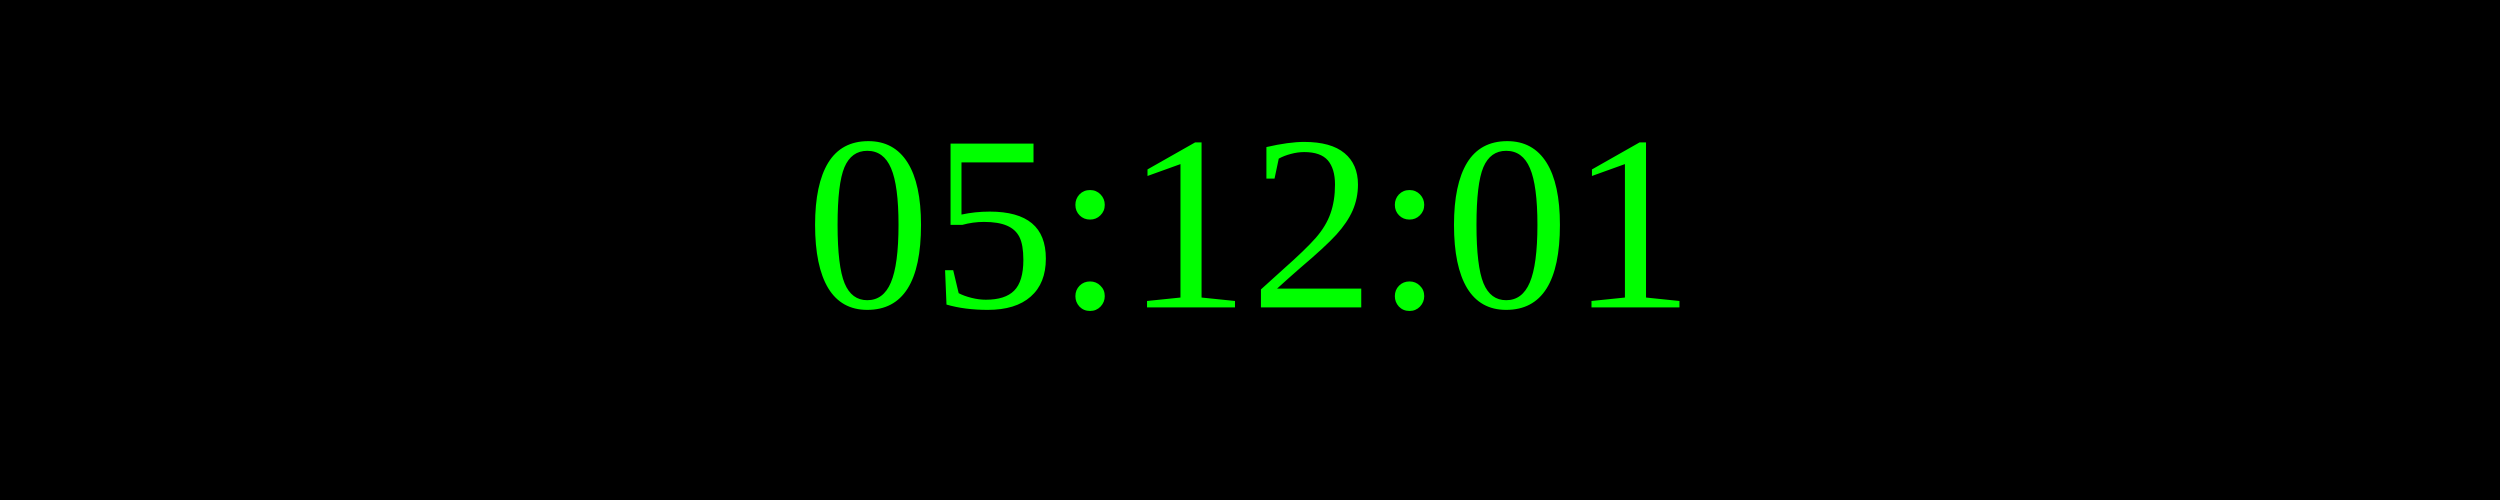
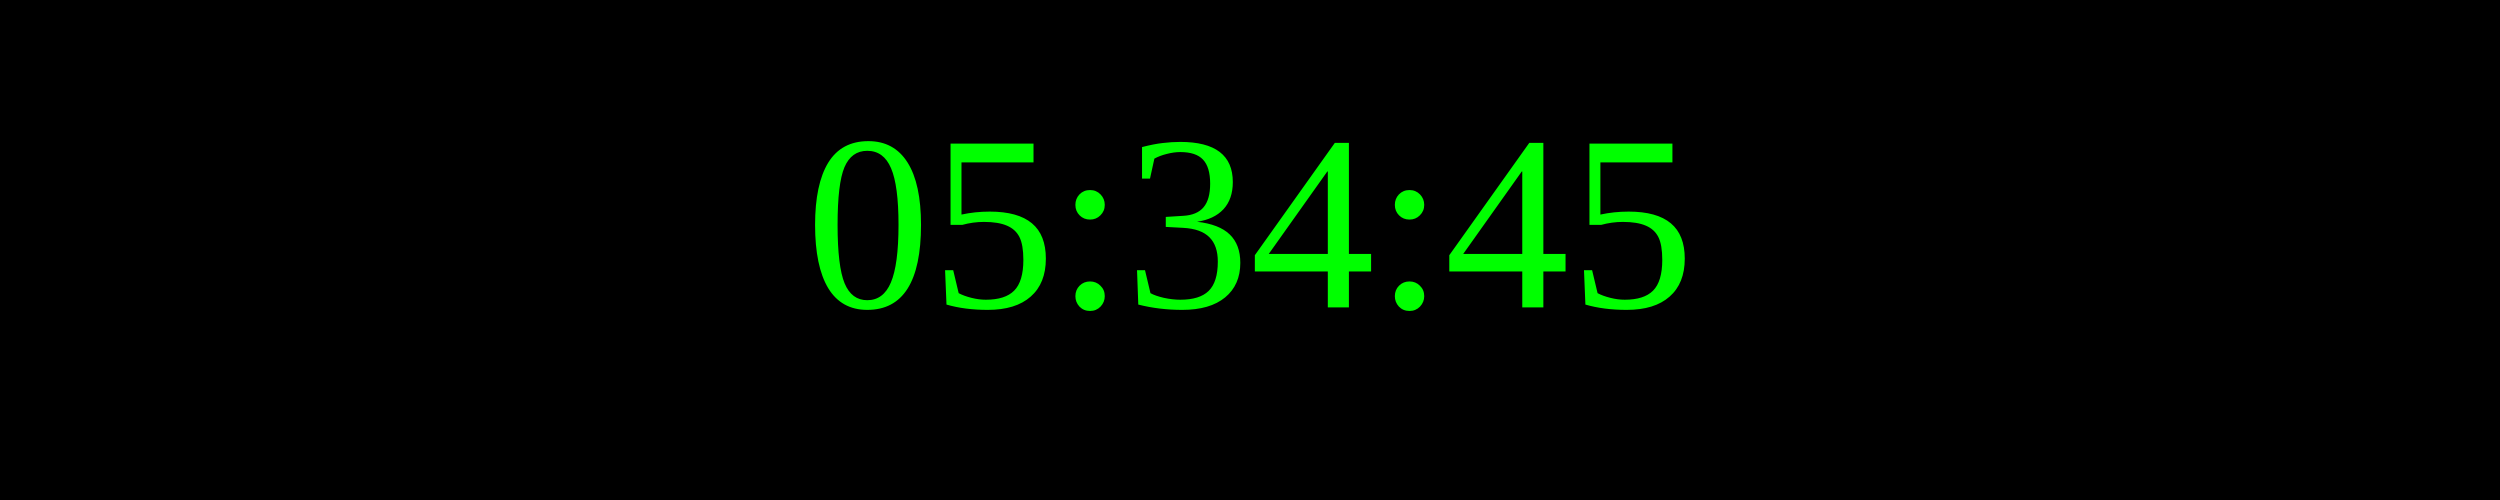
<svg xmlns="http://www.w3.org/2000/svg" width="250" height="50">
  <rect width="100%" height="100%" fill="black" />
  <text x="50%" y="50%" font-size="25" fill="lime" text-anchor="middle" dominant-baseline="middle">
- 05:12:01
+ 05:34:45
</text>
</svg>
